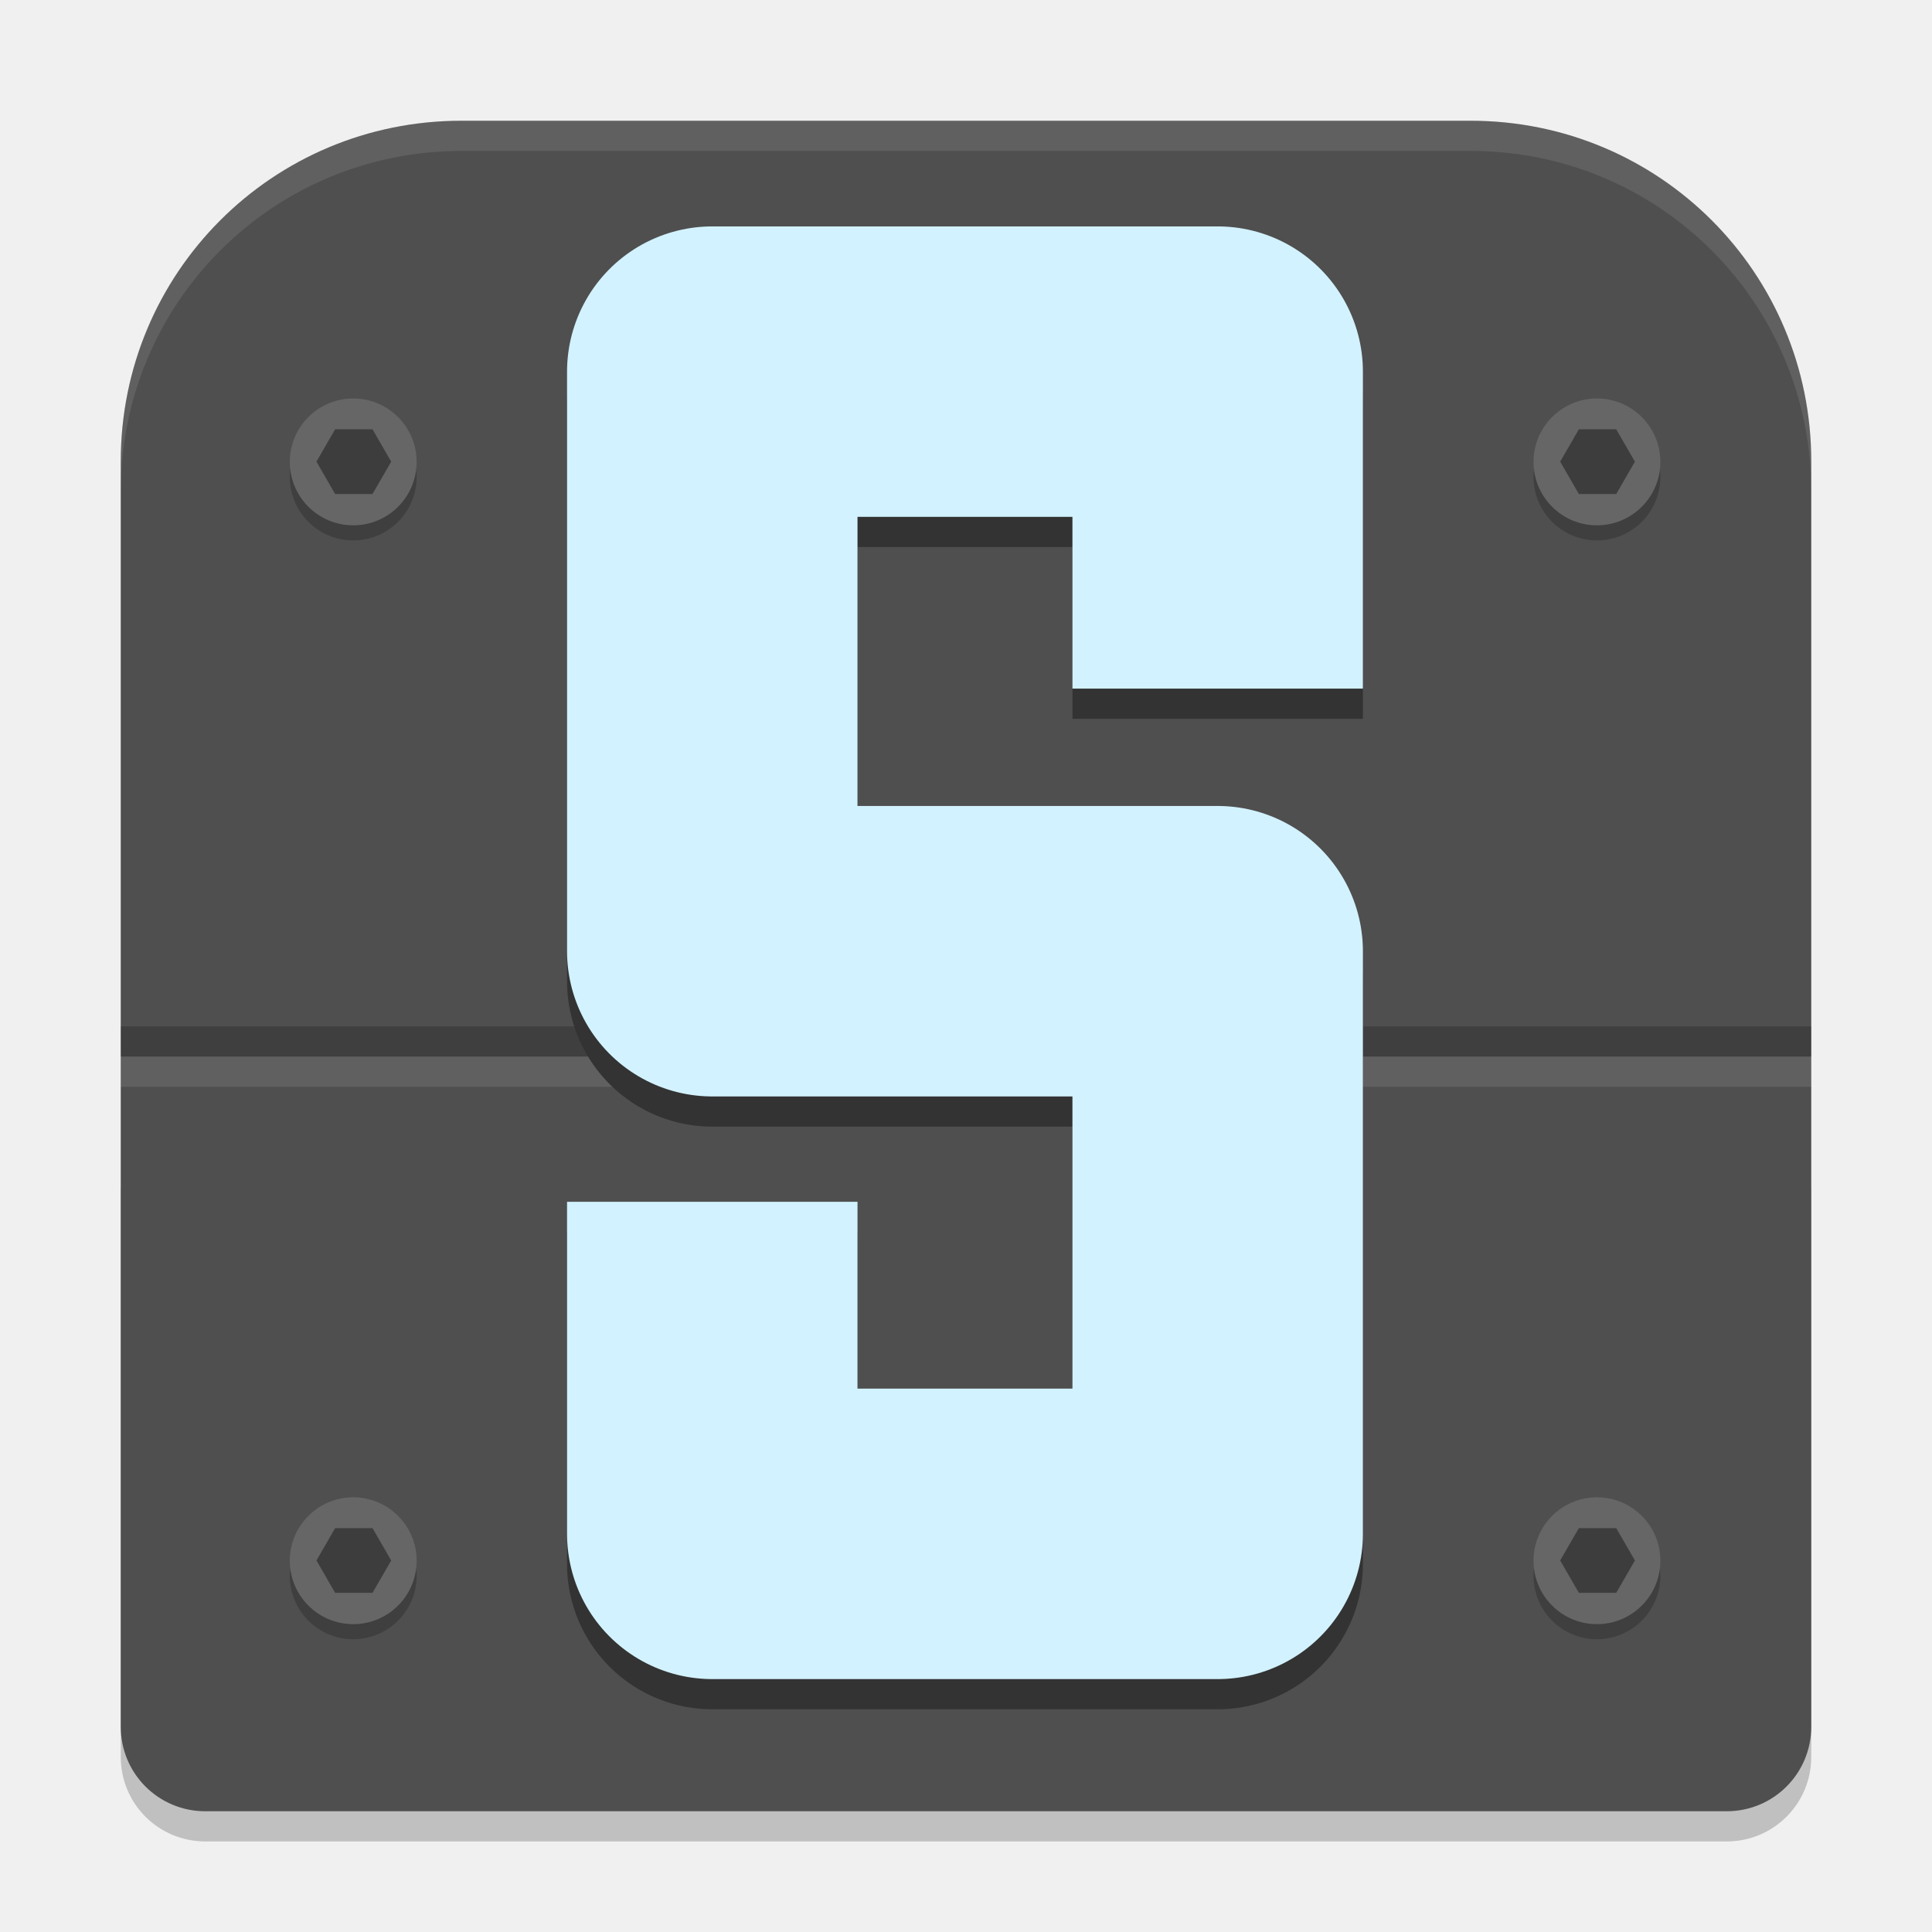
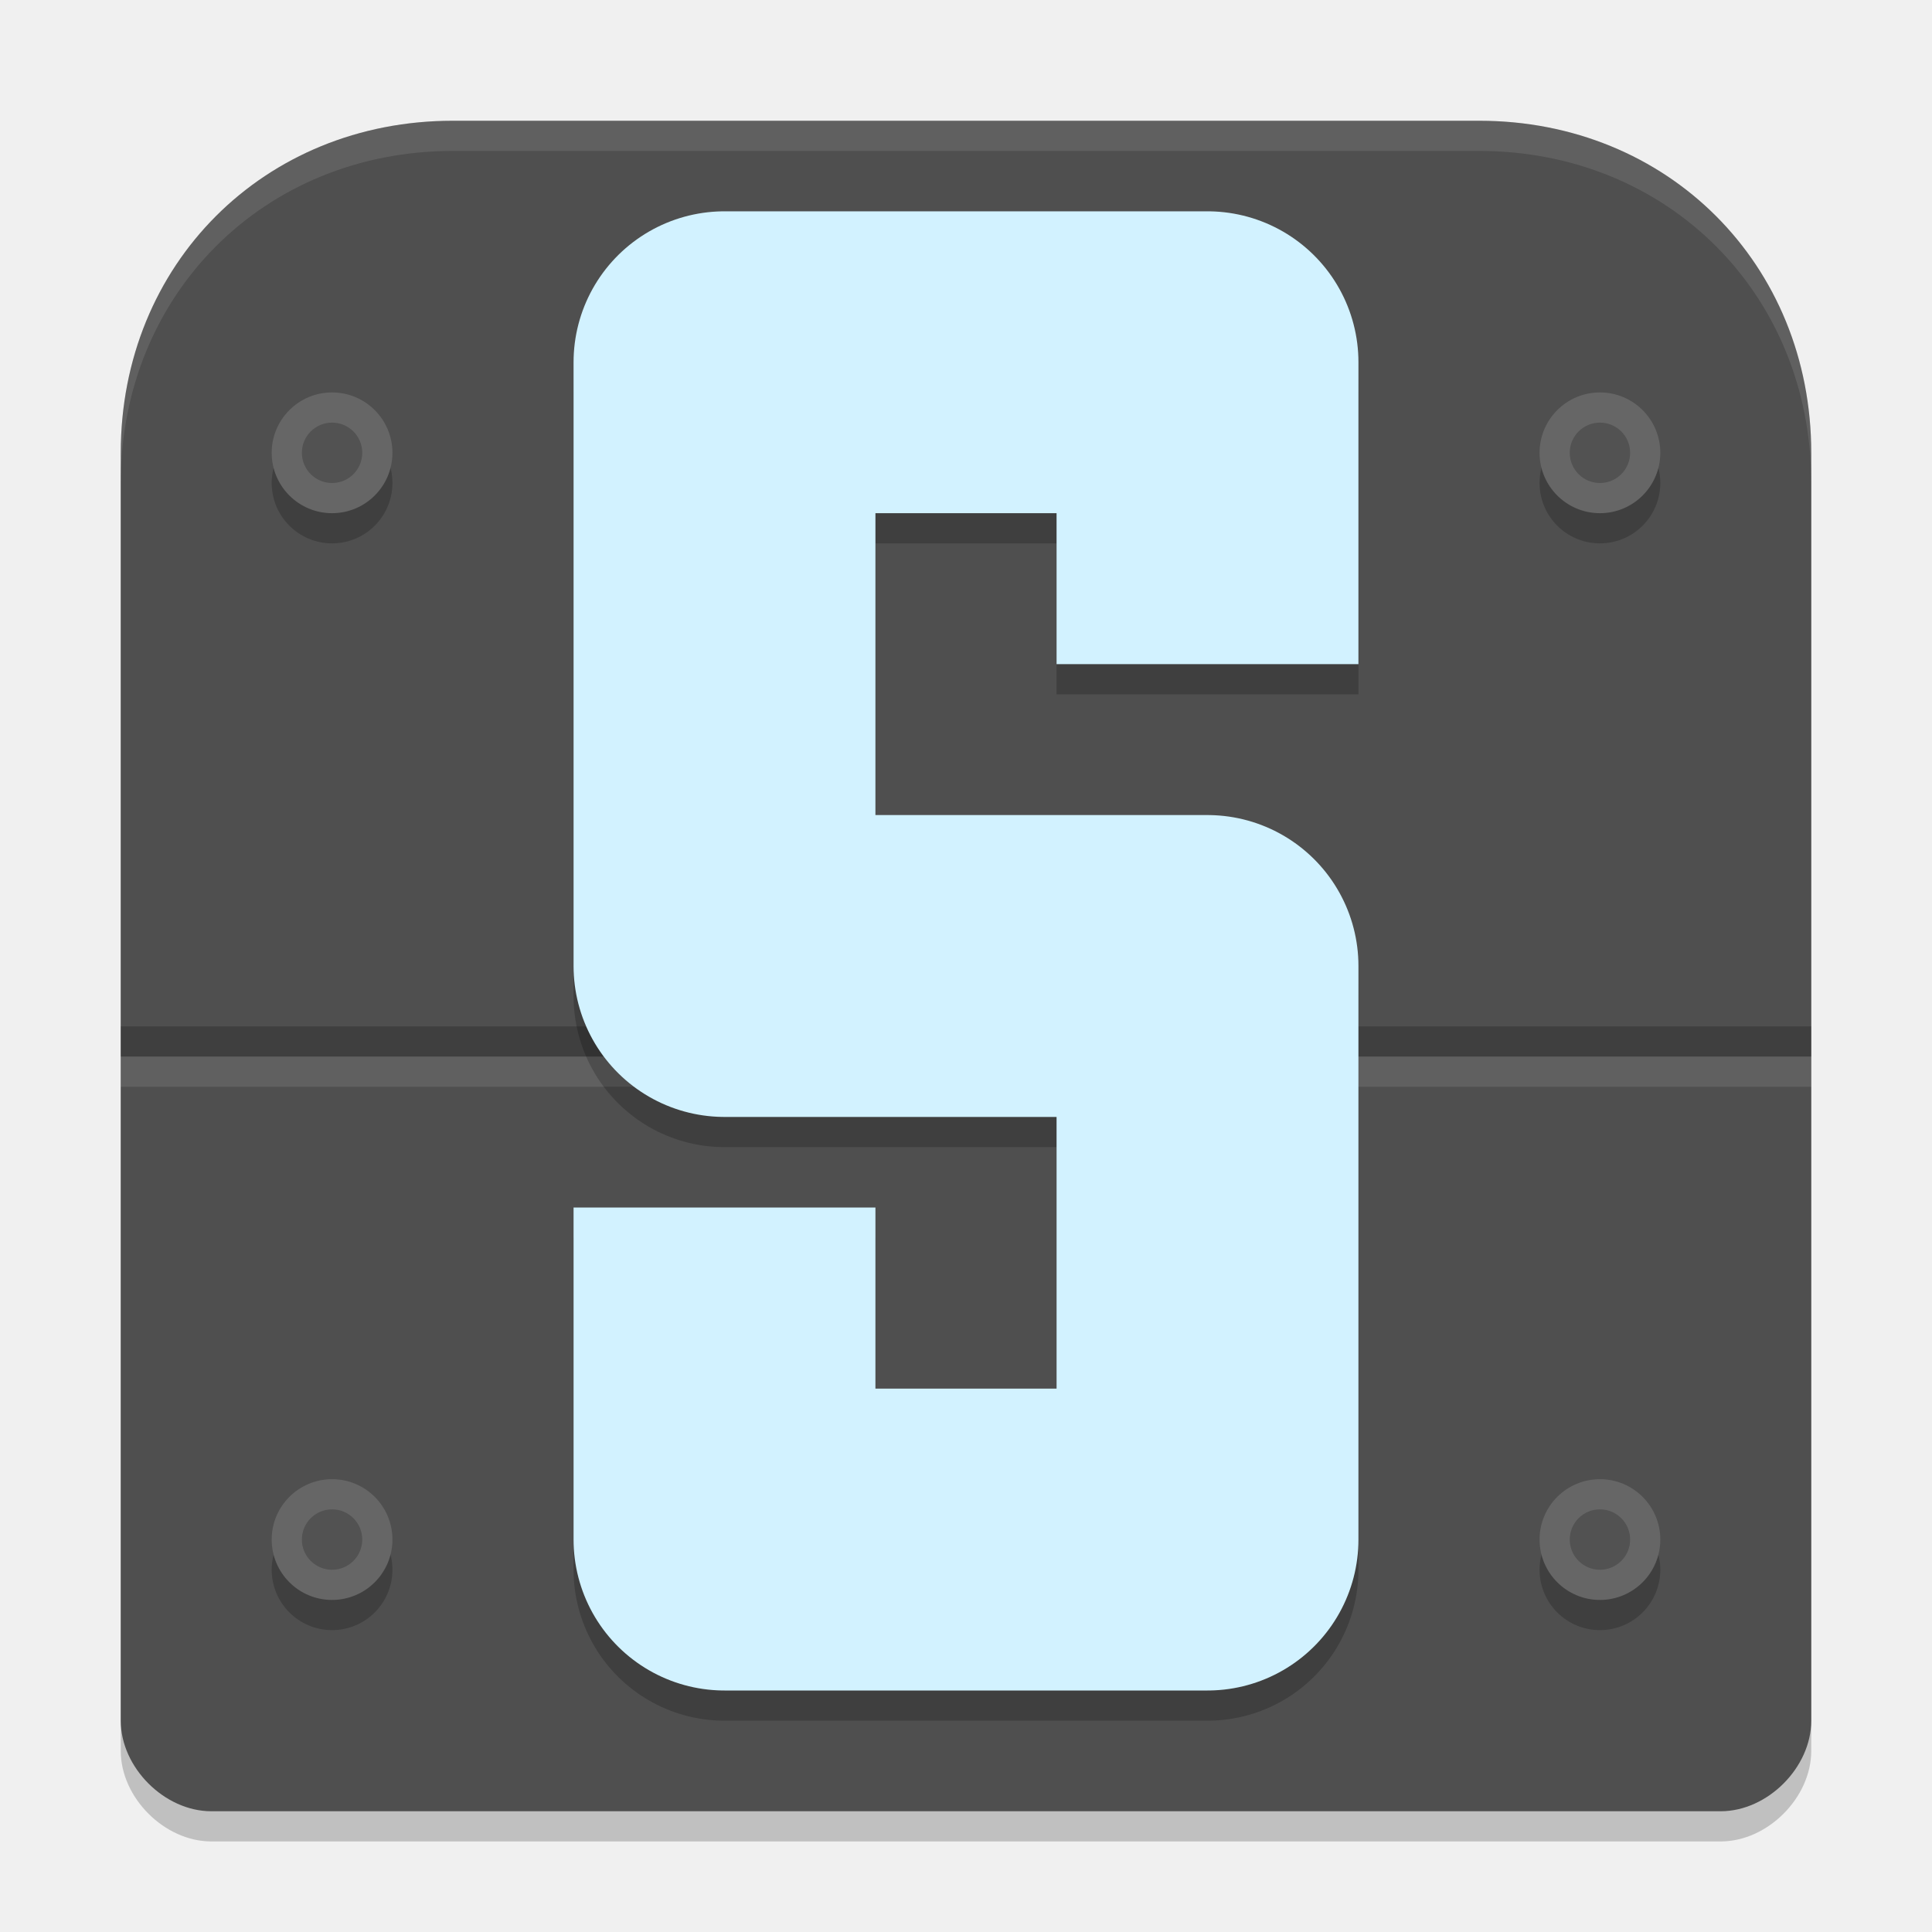
<svg xmlns="http://www.w3.org/2000/svg" width="64" height="64" version="1.1">
-   <path d="M 4,39.365 V 58.199 C 4,59.75 5.25,61 6.801,61 H 57.199 C 58.75,61 60,59.75 60,58.199 V 39.365 Z" style="opacity:.2" />
-   <path d="m15.283 4c-6.251 0-11.283 5.032-11.283 11.283v41.916c0 1.551 1.25 2.801 2.801 2.801h50.398c1.551 0 2.801-1.25 2.801-2.801v-41.916c0-6.251-5.032-11.283-11.283-11.283z" style="fill:#4f4f4f" />
-   <path d="M 15.283,4 C 9.032,4 4,9.032 4,15.283 v 1 C 4,10.032 9.032,5 15.283,5 H 48.717 C 54.968,5 60,10.032 60,16.283 v -1 C 60,9.032 54.968,4 48.717,4 Z" style="fill:#fefefe;opacity:.1" />
-   <rect x="4" y="34" width="56" height="1" rx="0" ry="0" style="opacity:.2" />
-   <rect x="4" y="35" width="56" height="1" rx="0" ry="0" style="fill:#ffffff;opacity:.1" />
-   <path d="m40.337 23.811v-10.5h-16.742v19.199h16.742v19.301h-16.742v-11" style="fill:none;stroke-linejoin:round;stroke-width:9.622;stroke:#333333" />
-   <path d="m40.337 22.811v-10.5h-16.742v19.199h16.742v19.301h-16.742v-11" style="fill:none;stroke-linejoin:round;stroke-width:9.622;stroke:#d2f2ff" />
-   <circle cx="52.901" cy="15.801" r="2.101" style="opacity:.2" />
-   <circle cx="52.901" cy="15.301" r="2.101" style="fill:#666666" />
-   <path transform="translate(4.285877,3.325042)" d="m49.254 10.896 0.619 1.072-0.619 1.072h-1.238l-0.619-1.072 0.619-1.072z" style="fill:#1a1a1a;opacity:.536" />
-   <g transform="translate(-41.2)">
-     <circle cx="52.901" cy="15.801" r="2.101" style="opacity:.2" />
-     <circle cx="52.901" cy="15.301" r="2.101" style="fill:#666666" />
-     <path transform="translate(4.285877,3.325042)" d="m49.254 10.896 0.619 1.072-0.619 1.072h-1.238l-0.619-1.072 0.619-1.072z" style="fill:#1a1a1a;opacity:.536" />
-   </g>
-   <g transform="translate(0,36.4)">
-     <circle cx="52.901" cy="15.801" r="2.101" style="opacity:.2" />
-     <circle cx="52.901" cy="15.301" r="2.101" style="fill:#666666" />
-     <path transform="translate(4.285877,3.325042)" d="m49.254 10.896 0.619 1.072-0.619 1.072h-1.238l-0.619-1.072 0.619-1.072z" style="fill:#1a1a1a;opacity:.536" />
-   </g>
-   <g transform="translate(-41.2,36.4)">
-     <circle cx="52.901" cy="15.801" r="2.101" style="opacity:.2" />
-     <circle cx="52.901" cy="15.301" r="2.101" style="fill:#666666" />
-     <path transform="translate(4.285877,3.325042)" d="m49.254 10.896 0.619 1.072-0.619 1.072h-1.238l-0.619-1.072 0.619-1.072z" style="fill:#1a1a1a;opacity:.536" />
-   </g>
+   <path style="opacity:0.2" d="M 15,5 C 8.749,5 4,9.749 4,16 v 42 c 0,1.551 1.449,3 3,3 h 50 c 1.551,0 3,-1.449 3,-3 V 16 C 60,9.749 55.251,5 49,5 Z" />
+   <path style="fill:#4f4f4f" d="M 15,4 C 8.749,4 4,8.749 4,15 v 42 c 0,1.551 1.449,3 3,3 h 50 c 1.551,0 3,-1.449 3,-3 V 15 C 60,8.749 55.251,4 49,4 Z" />
+   <path style="fill:#ffffff;opacity:0.1" d="M 15 4 C 8.749 4 4 8.749 4 15 L 4 16 C 4 9.749 8.749 5 15 5 L 49 5 C 55.251 5 60 9.749 60 16 L 60 15 C 60 8.749 55.251 4 49 4 L 15 4 z" />
+   <rect style="opacity:.2" width="56" height="1" x="4" y="34" rx="0" ry="0" />
+   <rect style="fill:#ffffff;opacity:.1" width="56" height="1" x="4" y="35" rx="0" ry="0" />
+   <path style="fill:none;stroke:#000000;stroke-width:10;stroke-linejoin:round;opacity:0.2" d="M 40,23 V 13 H 24 V 33 H 40 V 52 H 24 V 41" />
+   <path style="fill:none;stroke:#d2f2ff;stroke-width:10;stroke-linejoin:round" d="M 40,22 V 12 H 24 V 32 H 40 V 51 H 24 V 40" />
+   <circle style="opacity:0.2" cx="53" cy="16" r="2" />
+   <circle style="fill:#666666" cx="53" cy="15" r="2" />
+   <circle style="opacity:0.2" cx="11" cy="16" r="2" />
+   <circle style="fill:#666666" cx="11" cy="15" r="2" />
+   <circle style="opacity:0.2" cx="11" cy="15" r="1" />
+   <circle style="opacity:0.2" cx="53" cy="52" r="2" />
+   <circle style="fill:#666666" cx="53" cy="51" r="2" />
+   <circle style="opacity:0.2" cx="11" cy="52" r="2" />
+   <circle style="fill:#666666" cx="11" cy="51" r="2" />
+   <circle style="opacity:0.2" cx="53" cy="15" r="1" />
+   <circle style="opacity:0.2" cx="53" cy="51" r="1" />
+   <circle style="opacity:0.2" cx="11" cy="51" r="1" />
</svg>
